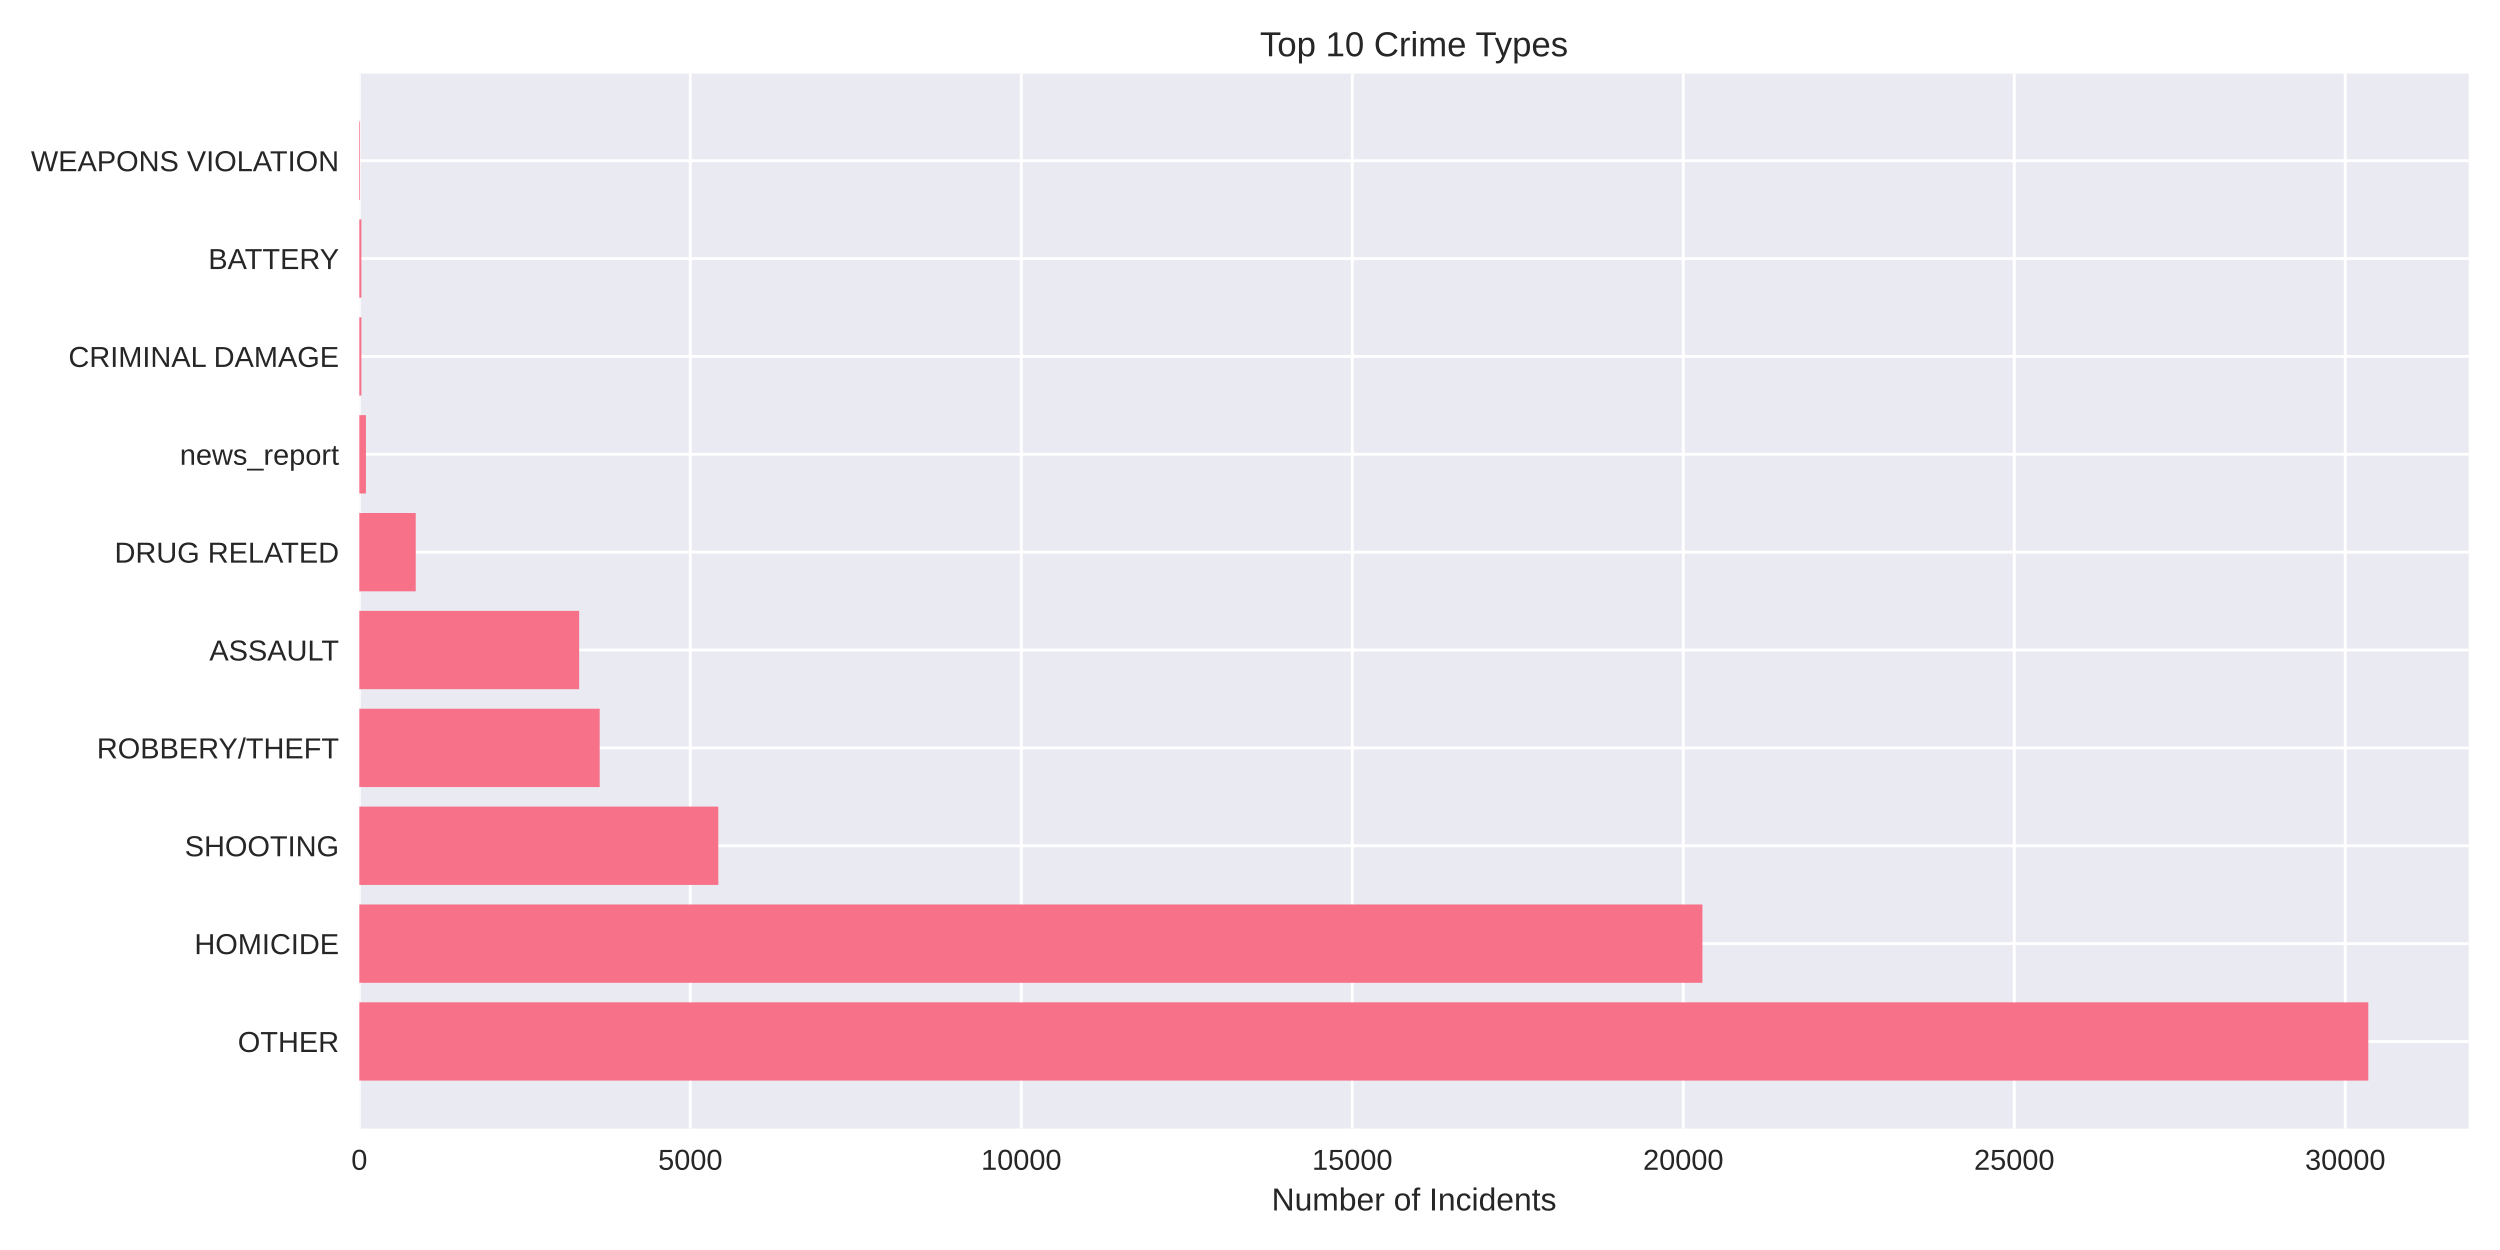
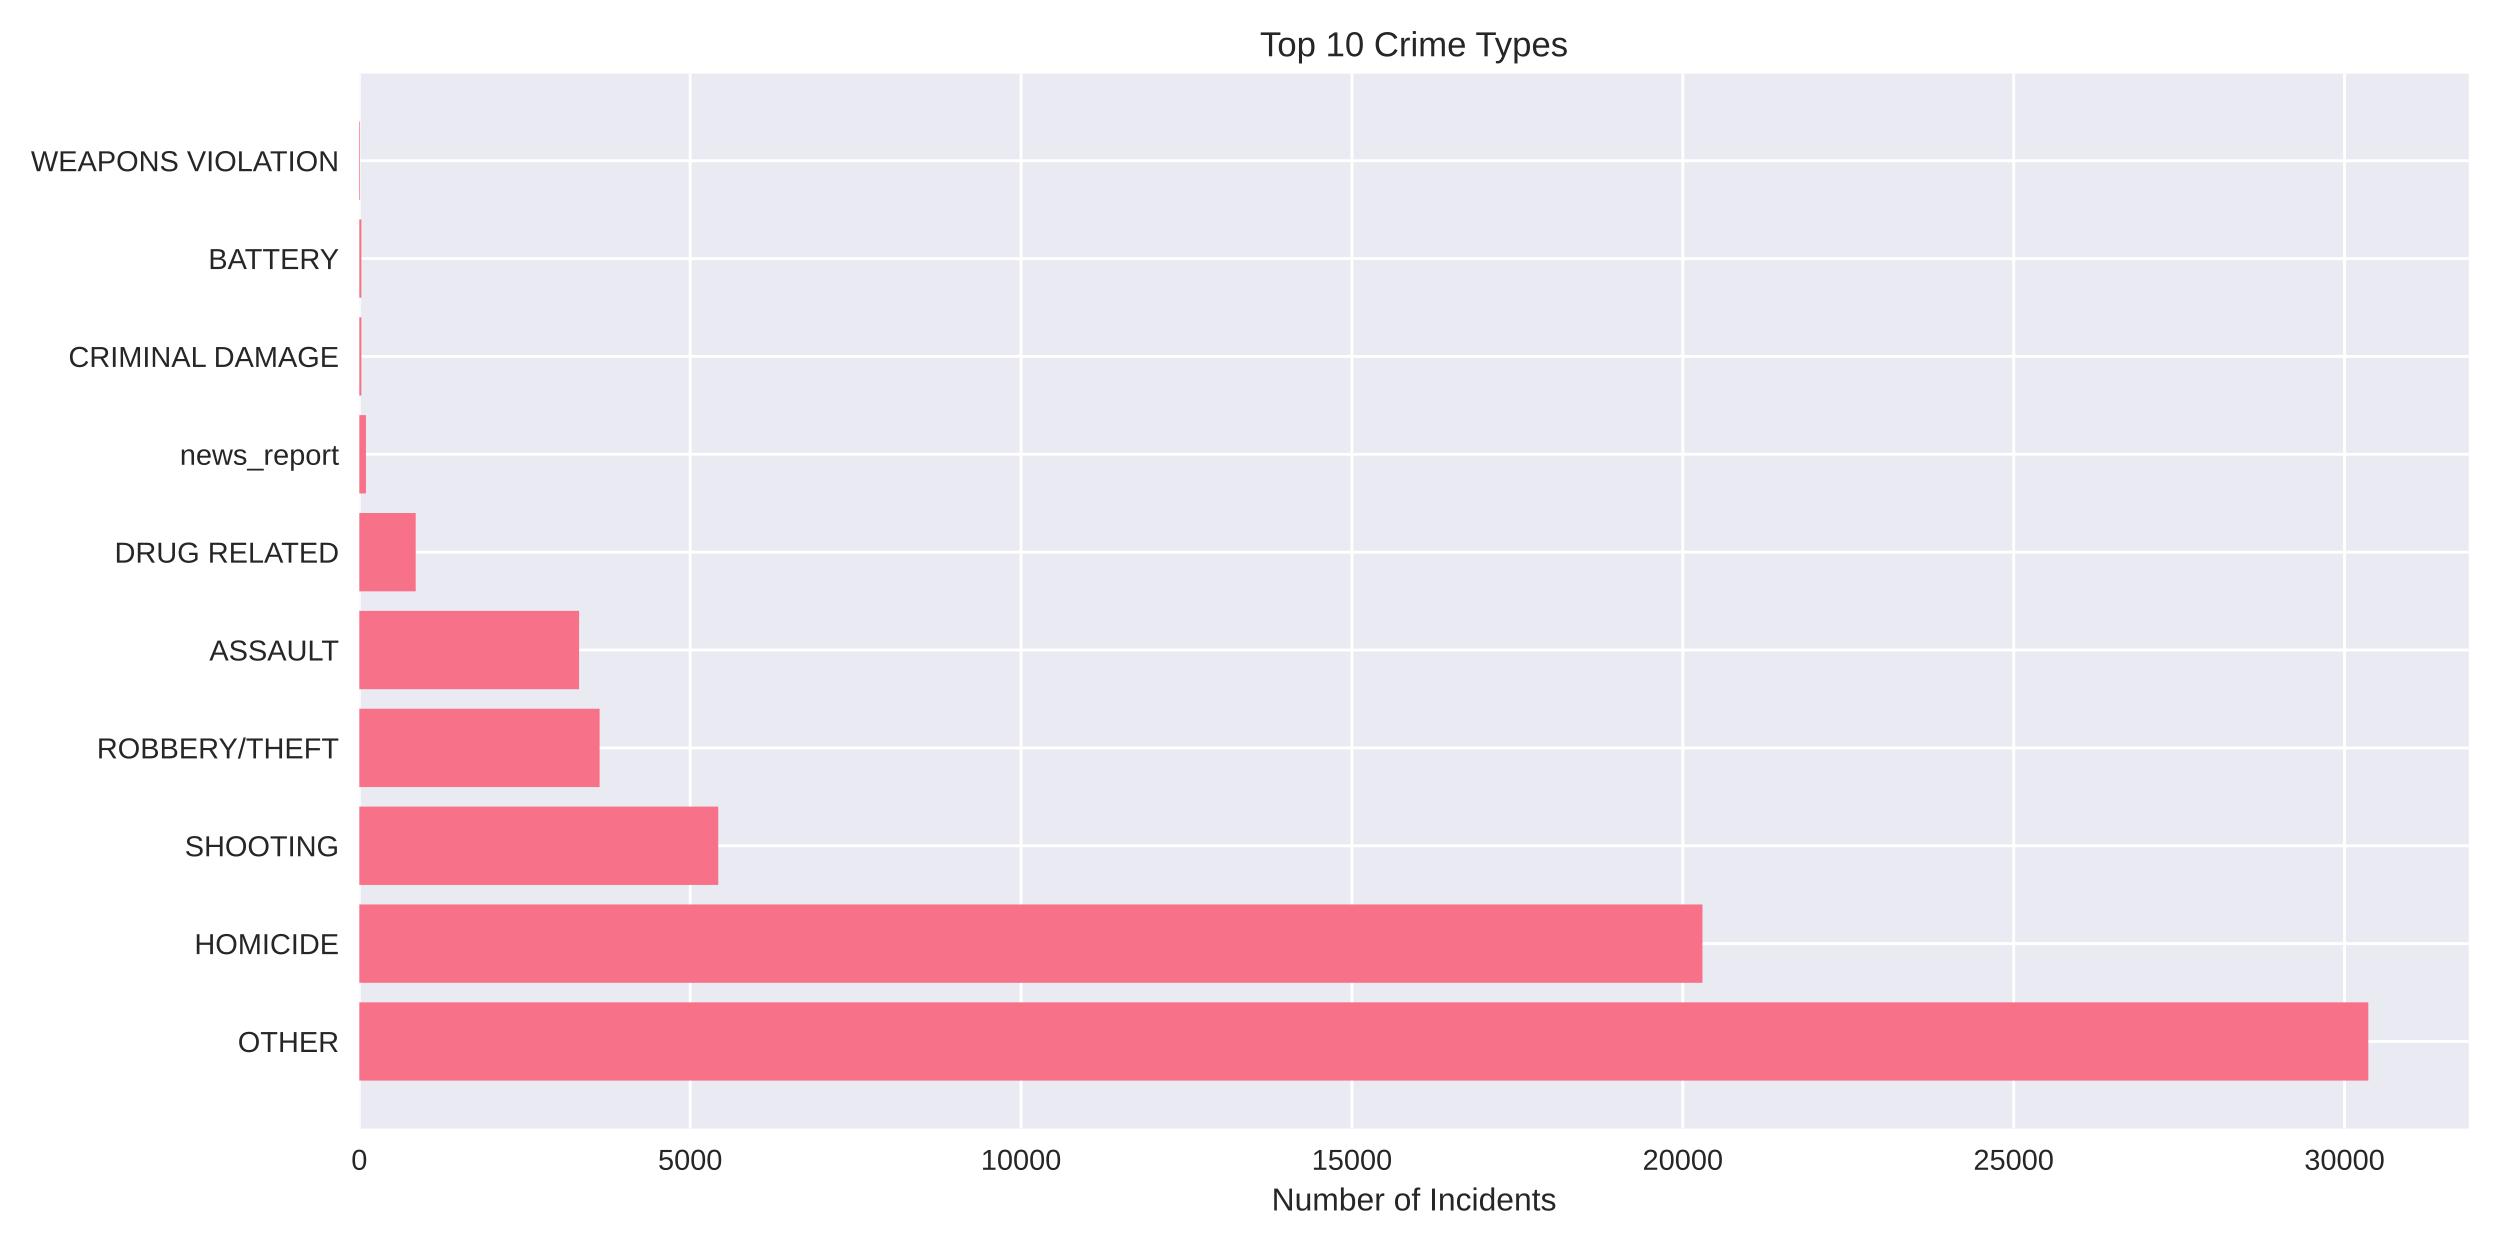
<svg xmlns="http://www.w3.org/2000/svg" width="864pt" height="432pt" viewBox="0 0 864 432" version="1.1">
  <defs>
    <style type="text/css">*{stroke-linejoin: round; stroke-linecap: butt}</style>
  </defs>
  <g id="figure_1">
    <g id="patch_1">
      <path d="M 0 432  L 864 432  L 864 0  L 0 0  z " style="fill: #ffffff" />
    </g>
    <g id="axes_1">
      <g id="patch_2">
        <path d="M 124.18 390.04  L 853.2 390.04  L 853.2 25.44  L 124.18 25.44  z " style="fill: #eaeaf2" />
      </g>
      <g id="matplotlib.axis_1">
        <g id="xtick_1">
          <g id="line2d_1">
-             <path d="M 124.18 390.04  L 124.18 25.44  " clip-path="url(#pdd01d209ce)" style="fill: none; stroke: #ffffff; stroke-linecap: round" />
+             <path d="M 124.18 390.04  L 124.18 25.44  " clip-path="url(#pae4bed5f08)" style="fill: none; stroke: #ffffff; stroke-linecap: round" />
          </g>
          <g id="line2d_2" />
          <g id="text_1">
            <text style="fill: #262626; font: 10px 'Arial', 'Liberation Sans', 'DejaVu Sans', 'Bitstream Vera Sans', sans-serif; text-anchor: middle" x="124.18" y="404.287" transform="rotate(-0 124.18 404.2869)">0</text>
          </g>
        </g>
        <g id="xtick_2">
          <g id="line2d_3">
-             <path d="M 238.571 390.04  L 238.571 25.44  " clip-path="url(#pdd01d209ce)" style="fill: none; stroke: #ffffff; stroke-linecap: round" />
+             <path d="M 238.529 390.04  L 238.529 25.44  " clip-path="url(#pae4bed5f08)" style="fill: none; stroke: #ffffff; stroke-linecap: round" />
          </g>
          <g id="line2d_4" />
          <g id="text_2">
-             <text style="fill: #262626; font: 10px 'Arial', 'Liberation Sans', 'DejaVu Sans', 'Bitstream Vera Sans', sans-serif; text-anchor: middle" x="238.571" y="404.287" transform="rotate(-0 238.5705 404.2869)">5000</text>
+             <text style="fill: #262626; font: 10px 'Arial', 'Liberation Sans', 'DejaVu Sans', 'Bitstream Vera Sans', sans-serif; text-anchor: middle" x="238.529" y="404.287" transform="rotate(-0 238.5291 404.2869)">5000</text>
          </g>
        </g>
        <g id="xtick_3">
          <g id="line2d_5">
-             <path d="M 352.961 390.04  L 352.961 25.44  " clip-path="url(#pdd01d209ce)" style="fill: none; stroke: #ffffff; stroke-linecap: round" />
+             <path d="M 352.878 390.04  L 352.878 25.44  " clip-path="url(#pae4bed5f08)" style="fill: none; stroke: #ffffff; stroke-linecap: round" />
          </g>
          <g id="line2d_6" />
          <g id="text_3">
-             <text style="fill: #262626; font: 10px 'Arial', 'Liberation Sans', 'DejaVu Sans', 'Bitstream Vera Sans', sans-serif; text-anchor: middle" x="352.961" y="404.287" transform="rotate(-0 352.9611 404.2869)">10000</text>
+             <text style="fill: #262626; font: 10px 'Arial', 'Liberation Sans', 'DejaVu Sans', 'Bitstream Vera Sans', sans-serif; text-anchor: middle" x="352.878" y="404.287" transform="rotate(-0 352.8782 404.2869)">10000</text>
          </g>
        </g>
        <g id="xtick_4">
          <g id="line2d_7">
-             <path d="M 467.352 390.04  L 467.352 25.44  " clip-path="url(#pdd01d209ce)" style="fill: none; stroke: #ffffff; stroke-linecap: round" />
+             <path d="M 467.227 390.04  L 467.227 25.44  " clip-path="url(#pae4bed5f08)" style="fill: none; stroke: #ffffff; stroke-linecap: round" />
          </g>
          <g id="line2d_8" />
          <g id="text_4">
-             <text style="fill: #262626; font: 10px 'Arial', 'Liberation Sans', 'DejaVu Sans', 'Bitstream Vera Sans', sans-serif; text-anchor: middle" x="467.352" y="404.287" transform="rotate(-0 467.3516 404.2869)">15000</text>
+             <text style="fill: #262626; font: 10px 'Arial', 'Liberation Sans', 'DejaVu Sans', 'Bitstream Vera Sans', sans-serif; text-anchor: middle" x="467.227" y="404.287" transform="rotate(-0 467.2272 404.2869)">15000</text>
          </g>
        </g>
        <g id="xtick_5">
          <g id="line2d_9">
-             <path d="M 581.742 390.04  L 581.742 25.44  " clip-path="url(#pdd01d209ce)" style="fill: none; stroke: #ffffff; stroke-linecap: round" />
+             <path d="M 581.576 390.04  L 581.576 25.44  " clip-path="url(#pae4bed5f08)" style="fill: none; stroke: #ffffff; stroke-linecap: round" />
          </g>
          <g id="line2d_10" />
          <g id="text_5">
-             <text style="fill: #262626; font: 10px 'Arial', 'Liberation Sans', 'DejaVu Sans', 'Bitstream Vera Sans', sans-serif; text-anchor: middle" x="581.742" y="404.287" transform="rotate(-0 581.7421 404.2869)">20000</text>
+             <text style="fill: #262626; font: 10px 'Arial', 'Liberation Sans', 'DejaVu Sans', 'Bitstream Vera Sans', sans-serif; text-anchor: middle" x="581.576" y="404.287" transform="rotate(-0 581.5763 404.2869)">20000</text>
          </g>
        </g>
        <g id="xtick_6">
          <g id="line2d_11">
-             <path d="M 696.133 390.04  L 696.133 25.44  " clip-path="url(#pdd01d209ce)" style="fill: none; stroke: #ffffff; stroke-linecap: round" />
+             <path d="M 695.925 390.04  L 695.925 25.44  " clip-path="url(#pae4bed5f08)" style="fill: none; stroke: #ffffff; stroke-linecap: round" />
          </g>
          <g id="line2d_12" />
          <g id="text_6">
-             <text style="fill: #262626; font: 10px 'Arial', 'Liberation Sans', 'DejaVu Sans', 'Bitstream Vera Sans', sans-serif; text-anchor: middle" x="696.133" y="404.287" transform="rotate(-0 696.1327 404.2869)">25000</text>
+             <text style="fill: #262626; font: 10px 'Arial', 'Liberation Sans', 'DejaVu Sans', 'Bitstream Vera Sans', sans-serif; text-anchor: middle" x="695.925" y="404.287" transform="rotate(-0 695.9254 404.2869)">25000</text>
          </g>
        </g>
        <g id="xtick_7">
          <g id="line2d_13">
-             <path d="M 810.523 390.04  L 810.523 25.44  " clip-path="url(#pdd01d209ce)" style="fill: none; stroke: #ffffff; stroke-linecap: round" />
+             <path d="M 810.274 390.04  L 810.274 25.44  " clip-path="url(#pae4bed5f08)" style="fill: none; stroke: #ffffff; stroke-linecap: round" />
          </g>
          <g id="line2d_14" />
          <g id="text_7">
-             <text style="fill: #262626; font: 10px 'Arial', 'Liberation Sans', 'DejaVu Sans', 'Bitstream Vera Sans', sans-serif; text-anchor: middle" x="810.523" y="404.287" transform="rotate(-0 810.5232 404.2869)">30000</text>
+             <text style="fill: #262626; font: 10px 'Arial', 'Liberation Sans', 'DejaVu Sans', 'Bitstream Vera Sans', sans-serif; text-anchor: middle" x="810.274" y="404.287" transform="rotate(-0 810.2745 404.2869)">30000</text>
          </g>
        </g>
        <g id="text_8">
          <text style="fill: #262626; font: 11px 'Arial', 'Liberation Sans', 'DejaVu Sans', 'Bitstream Vera Sans', sans-serif; text-anchor: middle" x="488.69" y="418.333" transform="rotate(-0 488.69 418.3334)">Number of Incidents</text>
        </g>
      </g>
      <g id="matplotlib.axis_2">
        <g id="ytick_1">
          <g id="line2d_15">
-             <path d="M 124.18 359.939  L 853.2 359.939  " clip-path="url(#pdd01d209ce)" style="fill: none; stroke: #ffffff; stroke-linecap: round" />
+             <path d="M 124.18 359.939  L 853.2 359.939  " clip-path="url(#pae4bed5f08)" style="fill: none; stroke: #ffffff; stroke-linecap: round" />
          </g>
          <g id="line2d_16" />
          <g id="text_9">
            <text style="fill: #262626; font: 10px 'Arial', 'Liberation Sans', 'DejaVu Sans', 'Bitstream Vera Sans', sans-serif; text-anchor: end" x="117.18" y="363.562" transform="rotate(-0 117.18 363.562)">OTHER</text>
          </g>
        </g>
        <g id="ytick_2">
          <g id="line2d_17">
-             <path d="M 124.18 326.117  L 853.2 326.117  " clip-path="url(#pdd01d209ce)" style="fill: none; stroke: #ffffff; stroke-linecap: round" />
+             <path d="M 124.18 326.117  L 853.2 326.117  " clip-path="url(#pae4bed5f08)" style="fill: none; stroke: #ffffff; stroke-linecap: round" />
          </g>
          <g id="line2d_18" />
          <g id="text_10">
            <text style="fill: #262626; font: 10px 'Arial', 'Liberation Sans', 'DejaVu Sans', 'Bitstream Vera Sans', sans-serif; text-anchor: end" x="117.18" y="329.74" transform="rotate(-0 117.18 329.7401)">HOMICIDE</text>
          </g>
        </g>
        <g id="ytick_3">
          <g id="line2d_19">
-             <path d="M 124.18 292.295  L 853.2 292.295  " clip-path="url(#pdd01d209ce)" style="fill: none; stroke: #ffffff; stroke-linecap: round" />
+             <path d="M 124.18 292.295  L 853.2 292.295  " clip-path="url(#pae4bed5f08)" style="fill: none; stroke: #ffffff; stroke-linecap: round" />
          </g>
          <g id="line2d_20" />
          <g id="text_11">
            <text style="fill: #262626; font: 10px 'Arial', 'Liberation Sans', 'DejaVu Sans', 'Bitstream Vera Sans', sans-serif; text-anchor: end" x="117.18" y="295.918" transform="rotate(-0 117.18 295.9182)">SHOOTING</text>
          </g>
        </g>
        <g id="ytick_4">
          <g id="line2d_21">
-             <path d="M 124.18 258.473  L 853.2 258.473  " clip-path="url(#pdd01d209ce)" style="fill: none; stroke: #ffffff; stroke-linecap: round" />
+             <path d="M 124.18 258.473  L 853.2 258.473  " clip-path="url(#pae4bed5f08)" style="fill: none; stroke: #ffffff; stroke-linecap: round" />
          </g>
          <g id="line2d_22" />
          <g id="text_12">
            <text style="fill: #262626; font: 10px 'Arial', 'Liberation Sans', 'DejaVu Sans', 'Bitstream Vera Sans', sans-serif; text-anchor: end" x="117.18" y="262.096" transform="rotate(-0 117.18 262.0963)">ROBBERY/THEFT</text>
          </g>
        </g>
        <g id="ytick_5">
          <g id="line2d_23">
-             <path d="M 124.18 224.651  L 853.2 224.651  " clip-path="url(#pdd01d209ce)" style="fill: none; stroke: #ffffff; stroke-linecap: round" />
+             <path d="M 124.18 224.651  L 853.2 224.651  " clip-path="url(#pae4bed5f08)" style="fill: none; stroke: #ffffff; stroke-linecap: round" />
          </g>
          <g id="line2d_24" />
          <g id="text_13">
            <text style="fill: #262626; font: 10px 'Arial', 'Liberation Sans', 'DejaVu Sans', 'Bitstream Vera Sans', sans-serif; text-anchor: end" x="117.18" y="228.274" transform="rotate(-0 117.18 228.2744)">ASSAULT</text>
          </g>
        </g>
        <g id="ytick_6">
          <g id="line2d_25">
-             <path d="M 124.18 190.829  L 853.2 190.829  " clip-path="url(#pdd01d209ce)" style="fill: none; stroke: #ffffff; stroke-linecap: round" />
+             <path d="M 124.18 190.829  L 853.2 190.829  " clip-path="url(#pae4bed5f08)" style="fill: none; stroke: #ffffff; stroke-linecap: round" />
          </g>
          <g id="line2d_26" />
          <g id="text_14">
            <text style="fill: #262626; font: 10px 'Arial', 'Liberation Sans', 'DejaVu Sans', 'Bitstream Vera Sans', sans-serif; text-anchor: end" x="117.18" y="194.452" transform="rotate(-0 117.18 194.4525)">DRUG RELATED</text>
          </g>
        </g>
        <g id="ytick_7">
          <g id="line2d_27">
-             <path d="M 124.18 157.007  L 853.2 157.007  " clip-path="url(#pdd01d209ce)" style="fill: none; stroke: #ffffff; stroke-linecap: round" />
+             <path d="M 124.18 157.007  L 853.2 157.007  " clip-path="url(#pae4bed5f08)" style="fill: none; stroke: #ffffff; stroke-linecap: round" />
          </g>
          <g id="line2d_28" />
          <g id="text_15">
            <text style="fill: #262626; font: 10px 'Arial', 'Liberation Sans', 'DejaVu Sans', 'Bitstream Vera Sans', sans-serif; text-anchor: end" x="117.18" y="160.631" transform="rotate(-0 117.18 160.6306)">news_report</text>
          </g>
        </g>
        <g id="ytick_8">
          <g id="line2d_29">
-             <path d="M 124.18 123.185  L 853.2 123.185  " clip-path="url(#pdd01d209ce)" style="fill: none; stroke: #ffffff; stroke-linecap: round" />
+             <path d="M 124.18 123.185  L 853.2 123.185  " clip-path="url(#pae4bed5f08)" style="fill: none; stroke: #ffffff; stroke-linecap: round" />
          </g>
          <g id="line2d_30" />
          <g id="text_16">
            <text style="fill: #262626; font: 10px 'Arial', 'Liberation Sans', 'DejaVu Sans', 'Bitstream Vera Sans', sans-serif; text-anchor: end" x="117.18" y="126.809" transform="rotate(-0 117.18 126.8087)">CRIMINAL DAMAGE</text>
          </g>
        </g>
        <g id="ytick_9">
          <g id="line2d_31">
-             <path d="M 124.18 89.363  L 853.2 89.363  " clip-path="url(#pdd01d209ce)" style="fill: none; stroke: #ffffff; stroke-linecap: round" />
+             <path d="M 124.18 89.363  L 853.2 89.363  " clip-path="url(#pae4bed5f08)" style="fill: none; stroke: #ffffff; stroke-linecap: round" />
          </g>
          <g id="line2d_32" />
          <g id="text_17">
            <text style="fill: #262626; font: 10px 'Arial', 'Liberation Sans', 'DejaVu Sans', 'Bitstream Vera Sans', sans-serif; text-anchor: end" x="117.18" y="92.987" transform="rotate(-0 117.18 92.98681)">BATTERY</text>
          </g>
        </g>
        <g id="ytick_10">
          <g id="line2d_33">
-             <path d="M 124.18 55.541  L 853.2 55.541  " clip-path="url(#pdd01d209ce)" style="fill: none; stroke: #ffffff; stroke-linecap: round" />
+             <path d="M 124.18 55.541  L 853.2 55.541  " clip-path="url(#pae4bed5f08)" style="fill: none; stroke: #ffffff; stroke-linecap: round" />
          </g>
          <g id="line2d_34" />
          <g id="text_18">
            <text style="fill: #262626; font: 10px 'Arial', 'Liberation Sans', 'DejaVu Sans', 'Bitstream Vera Sans', sans-serif; text-anchor: end" x="117.18" y="59.165" transform="rotate(-0 117.18 59.16492)">WEAPONS VIOLATION</text>
          </g>
        </g>
      </g>
      <g id="patch_3">
-         <path d="M 124.18 373.467  L 818.485 373.467  L 818.485 346.41  L 124.18 346.41  z " clip-path="url(#pdd01d209ce)" style="fill: #f77189" />
+         <path d="M 124.18 373.467  L 818.485 373.467  L 818.485 346.41  L 124.18 346.41  z " clip-path="url(#pae4bed5f08)" style="fill: #f77189" />
      </g>
      <g id="patch_4">
-         <path d="M 124.18 339.645  L 588.354 339.645  L 588.354 312.588  L 124.18 312.588  z " clip-path="url(#pdd01d209ce)" style="fill: #f77189" />
+         <path d="M 124.18 339.645  L 588.369 339.645  L 588.369 312.588  L 124.18 312.588  z " clip-path="url(#pae4bed5f08)" style="fill: #f77189" />
      </g>
      <g id="patch_5">
-         <path d="M 124.18 305.823  L 248.248 305.823  L 248.248 278.766  L 124.18 278.766  z " clip-path="url(#pdd01d209ce)" style="fill: #f77189" />
+         <path d="M 124.18 305.823  L 248.226 305.823  L 248.226 278.766  L 124.18 278.766  z " clip-path="url(#pae4bed5f08)" style="fill: #f77189" />
      </g>
      <g id="patch_6">
-         <path d="M 124.18 272.002  L 207.25 272.002  L 207.25 244.944  L 124.18 244.944  z " clip-path="url(#pdd01d209ce)" style="fill: #f77189" />
+         <path d="M 124.18 272.002  L 207.22 272.002  L 207.22 244.944  L 124.18 244.944  z " clip-path="url(#pae4bed5f08)" style="fill: #f77189" />
      </g>
      <g id="patch_7">
-         <path d="M 124.18 238.18  L 200.158 238.18  L 200.158 211.122  L 124.18 211.122  z " clip-path="url(#pdd01d209ce)" style="fill: #f77189" />
+         <path d="M 124.18 238.18  L 200.131 238.18  L 200.131 211.122  L 124.18 211.122  z " clip-path="url(#pae4bed5f08)" style="fill: #f77189" />
      </g>
      <g id="patch_8">
-         <path d="M 124.18 204.358  L 143.672 204.358  L 143.672 177.3  L 124.18 177.3  z " clip-path="url(#pdd01d209ce)" style="fill: #f77189" />
+         <path d="M 124.18 204.358  L 143.665 204.358  L 143.665 177.3  L 124.18 177.3  z " clip-path="url(#pae4bed5f08)" style="fill: #f77189" />
      </g>
      <g id="patch_9">
-         <path d="M 124.18 170.536  L 126.468 170.536  L 126.468 143.478  L 124.18 143.478  z " clip-path="url(#pdd01d209ce)" style="fill: #f77189" />
+         <path d="M 124.18 170.536  L 126.467 170.536  L 126.467 143.478  L 124.18 143.478  z " clip-path="url(#pae4bed5f08)" style="fill: #f77189" />
      </g>
      <g id="patch_10">
-         <path d="M 124.18 136.714  L 124.889 136.714  L 124.889 109.657  L 124.18 109.657  z " clip-path="url(#pdd01d209ce)" style="fill: #f77189" />
+         <path d="M 124.18 136.714  L 124.889 136.714  L 124.889 109.657  L 124.18 109.657  z " clip-path="url(#pae4bed5f08)" style="fill: #f77189" />
      </g>
      <g id="patch_11">
-         <path d="M 124.18 102.892  L 124.889 102.892  L 124.889 75.835  L 124.18 75.835  z " clip-path="url(#pdd01d209ce)" style="fill: #f77189" />
+         <path d="M 124.18 102.892  L 124.889 102.892  L 124.889 75.835  L 124.18 75.835  z " clip-path="url(#pae4bed5f08)" style="fill: #f77189" />
      </g>
      <g id="patch_12">
-         <path d="M 124.18 69.07  L 124.432 69.07  L 124.432 42.013  L 124.18 42.013  z " clip-path="url(#pdd01d209ce)" style="fill: #f77189" />
+         <path d="M 124.18 69.07  L 124.432 69.07  L 124.432 42.013  L 124.18 42.013  z " clip-path="url(#pae4bed5f08)" style="fill: #f77189" />
      </g>
      <g id="patch_13">
        <path d="M 124.18 390.04  L 124.18 25.44  " style="fill: none" />
      </g>
      <g id="patch_14">
        <path d="M 853.2 390.04  L 853.2 25.44  " style="fill: none" />
      </g>
      <g id="patch_15">
        <path d="M 124.18 390.04  L 853.2 390.04  " style="fill: none" />
      </g>
      <g id="patch_16">
        <path d="M 124.18 25.44  L 853.2 25.44  " style="fill: none" />
      </g>
      <g id="text_19">
        <text style="fill: #262626; font: 12px 'Arial', 'Liberation Sans', 'DejaVu Sans', 'Bitstream Vera Sans', sans-serif; text-anchor: middle" x="488.69" y="19.44" transform="rotate(-0 488.69 19.44)">Top 10 Crime Types</text>
      </g>
    </g>
  </g>
  <defs>
-     <clipPath id="pdd01d209ce">
+     <clipPath id="pae4bed5f08">
      <rect x="124.18" y="25.44" width="729.02" height="364.6" />
    </clipPath>
  </defs>
</svg>
